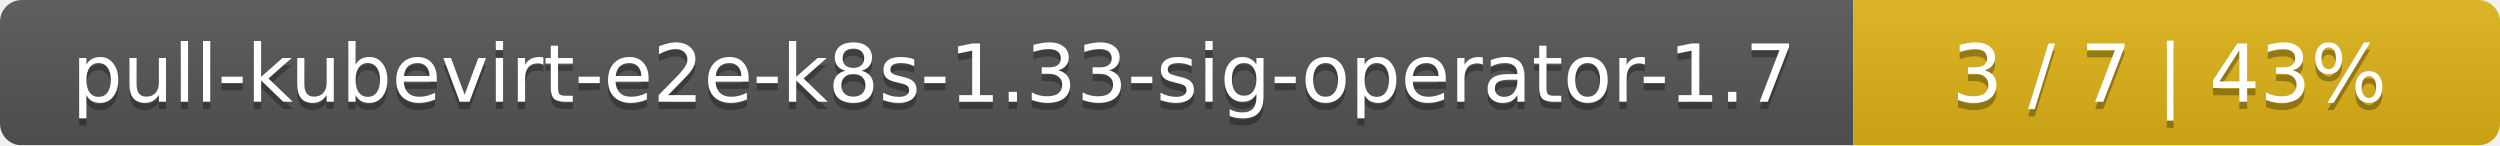
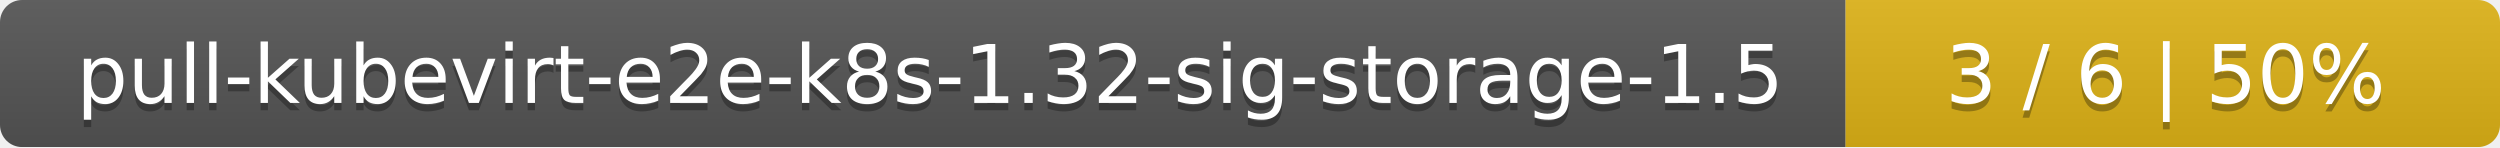
- <svg xmlns="http://www.w3.org/2000/svg" width="344" height="20">
+ <svg xmlns="http://www.w3.org/2000/svg" width="340" height="20">
  <linearGradient id="smooth" x2="0" y2="100%">
    <stop offset="0" stop-color="#bbb" stop-opacity=".1" />
    <stop offset="1" stop-opacity=".1" />
  </linearGradient>
  <mask id="round">
-     <rect width="344" height="20" rx="3" fill="#fff" />
+     <rect width="340" height="20" rx="3" fill="#fff" />
  </mask>
  <g mask="url(#round)">
-     <rect width="255" height="20" fill="#555" />
-     <rect x="255" width="89" height="20" fill="#dfb317" />
-     <rect width="344" height="20" fill="url(#smooth)" />
+     <rect width="251" height="20" fill="#555" />
+     <rect x="251" width="89" height="20" fill="#dfb317" />
+     <rect width="340" height="20" fill="url(#smooth)" />
  </g>
  <g fill="#fff" text-anchor="middle" font-family="DejaVu Sans,Verdana,Geneva,sans-serif" font-size="11">
-     <text x="128.5" y="15" fill="#010101" fill-opacity=".3">pull-kubevirt-e2e-k8s-1.33-sig-operator-1.7</text>
-     <text x="128.5" y="14">pull-kubevirt-e2e-k8s-1.33-sig-operator-1.7</text>
-     <text x="298.5" y="15" fill="#010101" fill-opacity=".3">3 / 7    |    43%</text>
-     <text x="298.5" y="14">3 / 7    |    43%</text>
+     <text x="126.5" y="15" fill="#010101" fill-opacity=".3">pull-kubevirt-e2e-k8s-1.32-sig-storage-1.5</text>
+     <text x="126.5" y="14">pull-kubevirt-e2e-k8s-1.32-sig-storage-1.5</text>
+     <text x="294.5" y="15" fill="#010101" fill-opacity=".3">3 / 6    |    50%</text>
+     <text x="294.5" y="14">3 / 6    |    50%</text>
  </g>
</svg>
